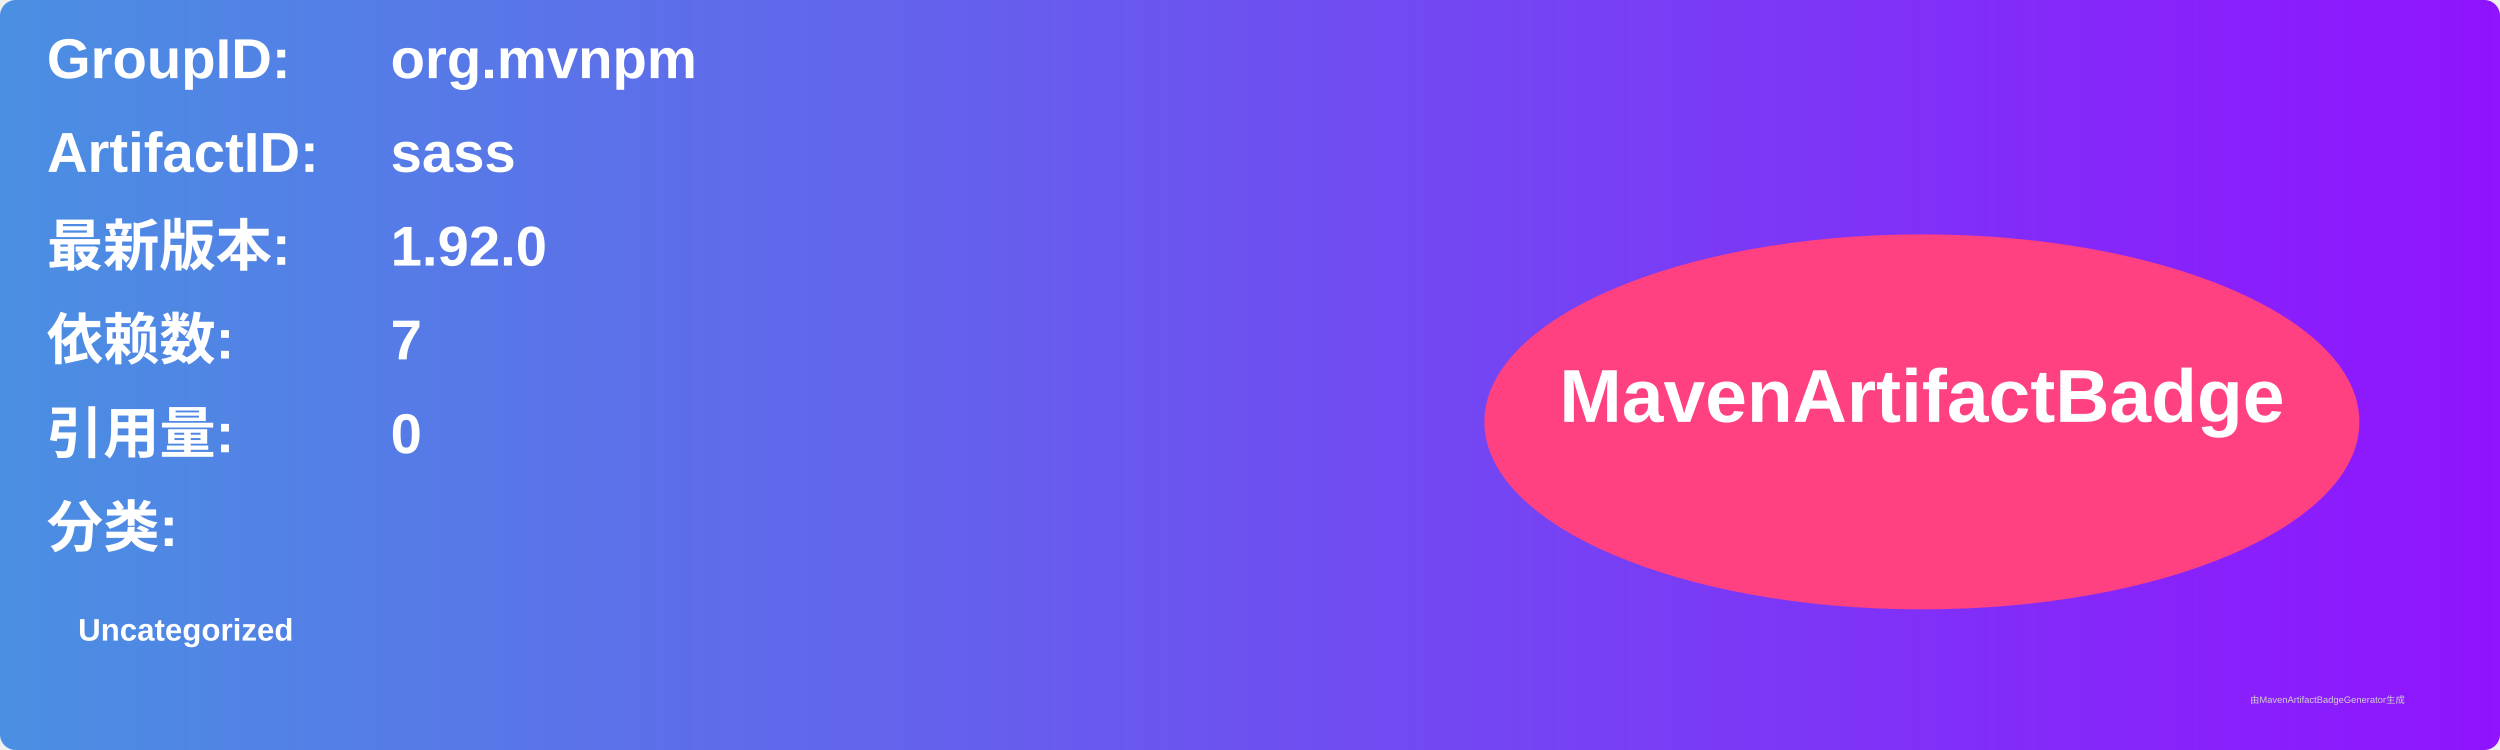
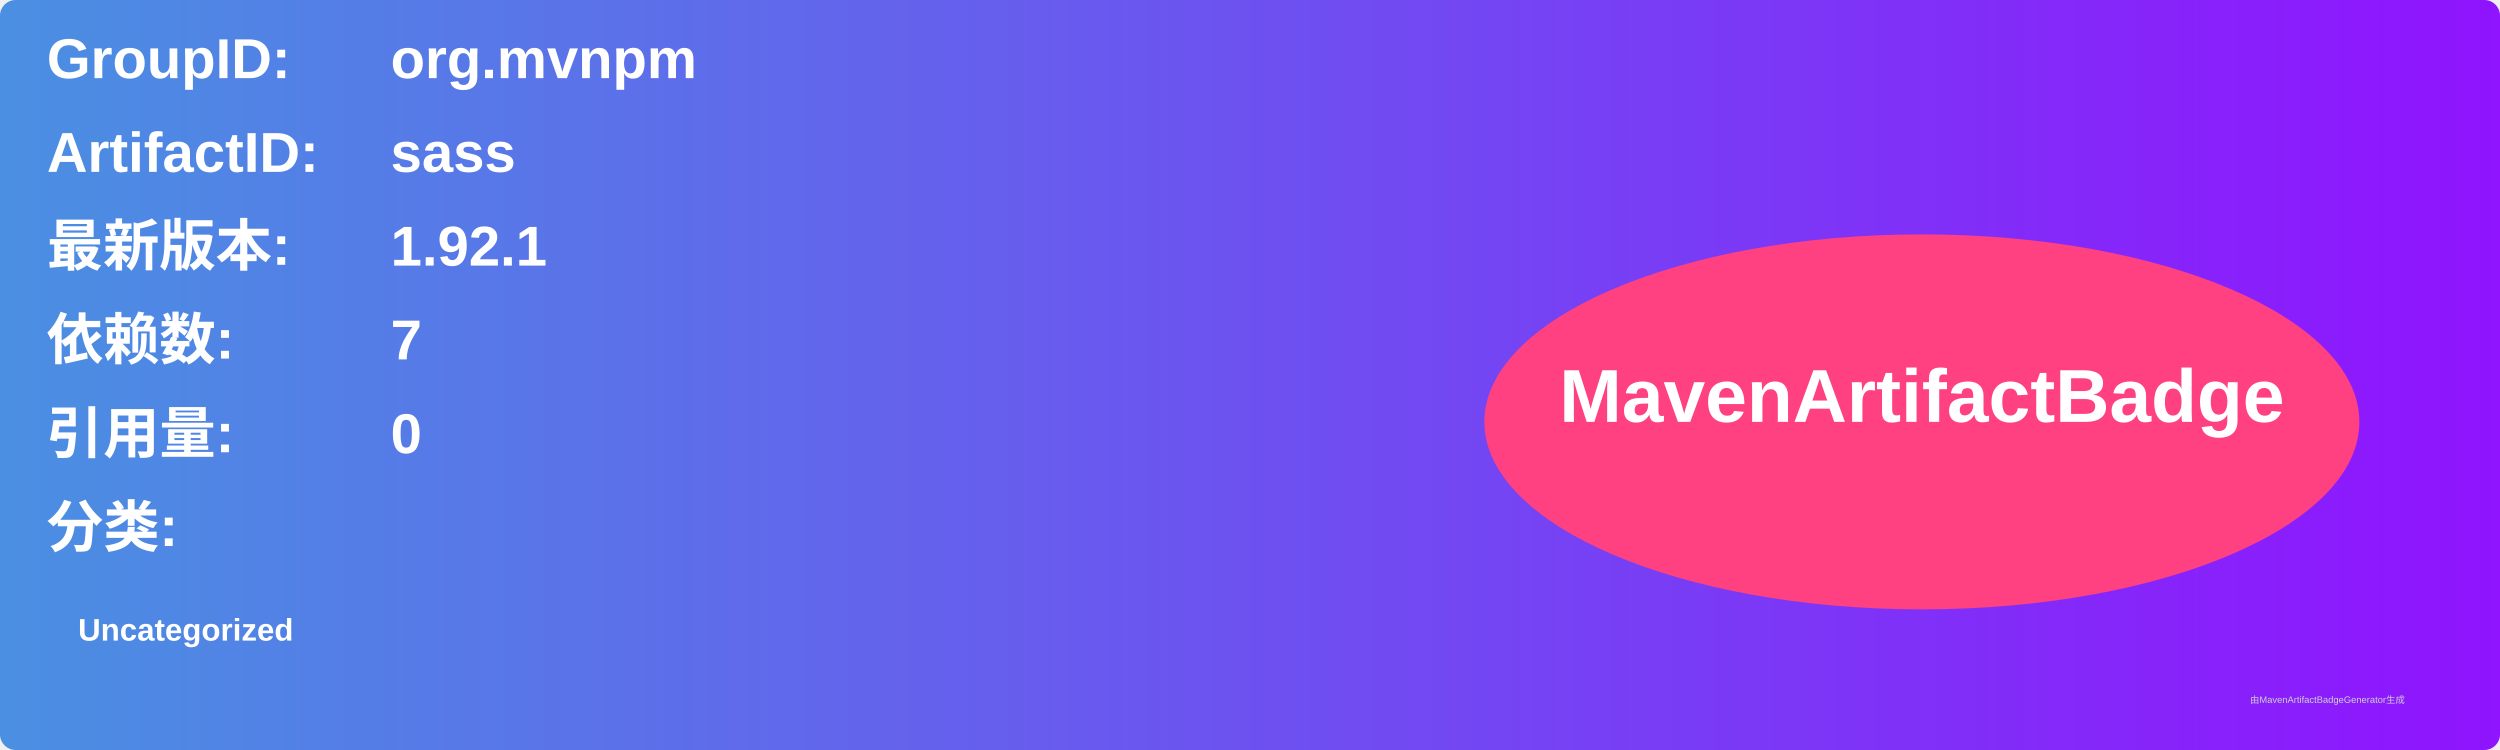
<svg xmlns="http://www.w3.org/2000/svg" width="800" height="240" viewBox="0 0 800 240">
  <linearGradient id="grad" x1="0%" y1="0%" x2="100%" y2="0%">
    <stop offset="0%" stop-color="#4a90e2" />
    <stop offset="100%" stop-color="#9013fe" />
  </linearGradient>
  <rect width="100%" height="100%" rx="5" ry="5" fill="url(#grad)" />
  <g transform="translate(15, 15)">
    <text x="0" y="10" font-family="Arial" font-size="18" fill="white" font-weight="bold" width="260">GroupID:</text>
    <text x="110" y="10" font-family="Arial" font-size="18" fill="white" font-weight="bold" width="460">org.mvnpm</text>
    <text x="0" y="40" font-family="Arial" font-size="18" fill="white" font-weight="bold" width="260">ArtifactID:</text>
    <text x="110" y="40" font-family="Arial" font-size="18" fill="white" font-weight="bold" width="460">sass</text>
    <text x="0" y="70" font-family="Arial" font-size="18" fill="white" font-weight="bold">最新版本:</text>
    <text x="110" y="70" font-family="Arial" font-size="18" fill="white" font-weight="bold">
-       <tspan font-weight="bold">1.92.0</tspan>
+       <tspan font-weight="bold">1.92.1</tspan>
    </text>
    <text x="0" y="100" font-family="Arial" font-size="18" fill="white" font-weight="bold">依赖数: </text>
    <text x="110" y="100" font-family="Arial" font-size="18" fill="white">
      <tspan font-weight="bold">7</tspan>
    </text>
    <text x="0" y="130" font-family="Arial" font-size="18" fill="white" font-weight="bold">引用量: </text>
    <text x="110" y="130" font-family="Arial" font-size="18" fill="white">
      <tspan font-weight="bold">0</tspan>
    </text>
    <text x="0" y="160" font-family="Arial" font-size="18" fill="white" font-weight="bold">分类:</text>
    <text x="10" y="190" font-family="Arial" font-size="10" fill="white">
      <tspan font-weight="bold">Uncategorized</tspan>
    </text>
    <ellipse cx="600" cy="120" rx="140" ry="60" fill="#ff4081" />
    <text x="600" y="120" text-anchor="middle" font-family="Arial" font-size="24" fill="white" font-weight="bold">MavenArtifactBadge</text>
  </g>
  <text x="720" y="225" font-family="Arial" font-size="3" fill="#d0d0d0">由MavenArtifactBadgeGenerator生成</text>
</svg>
